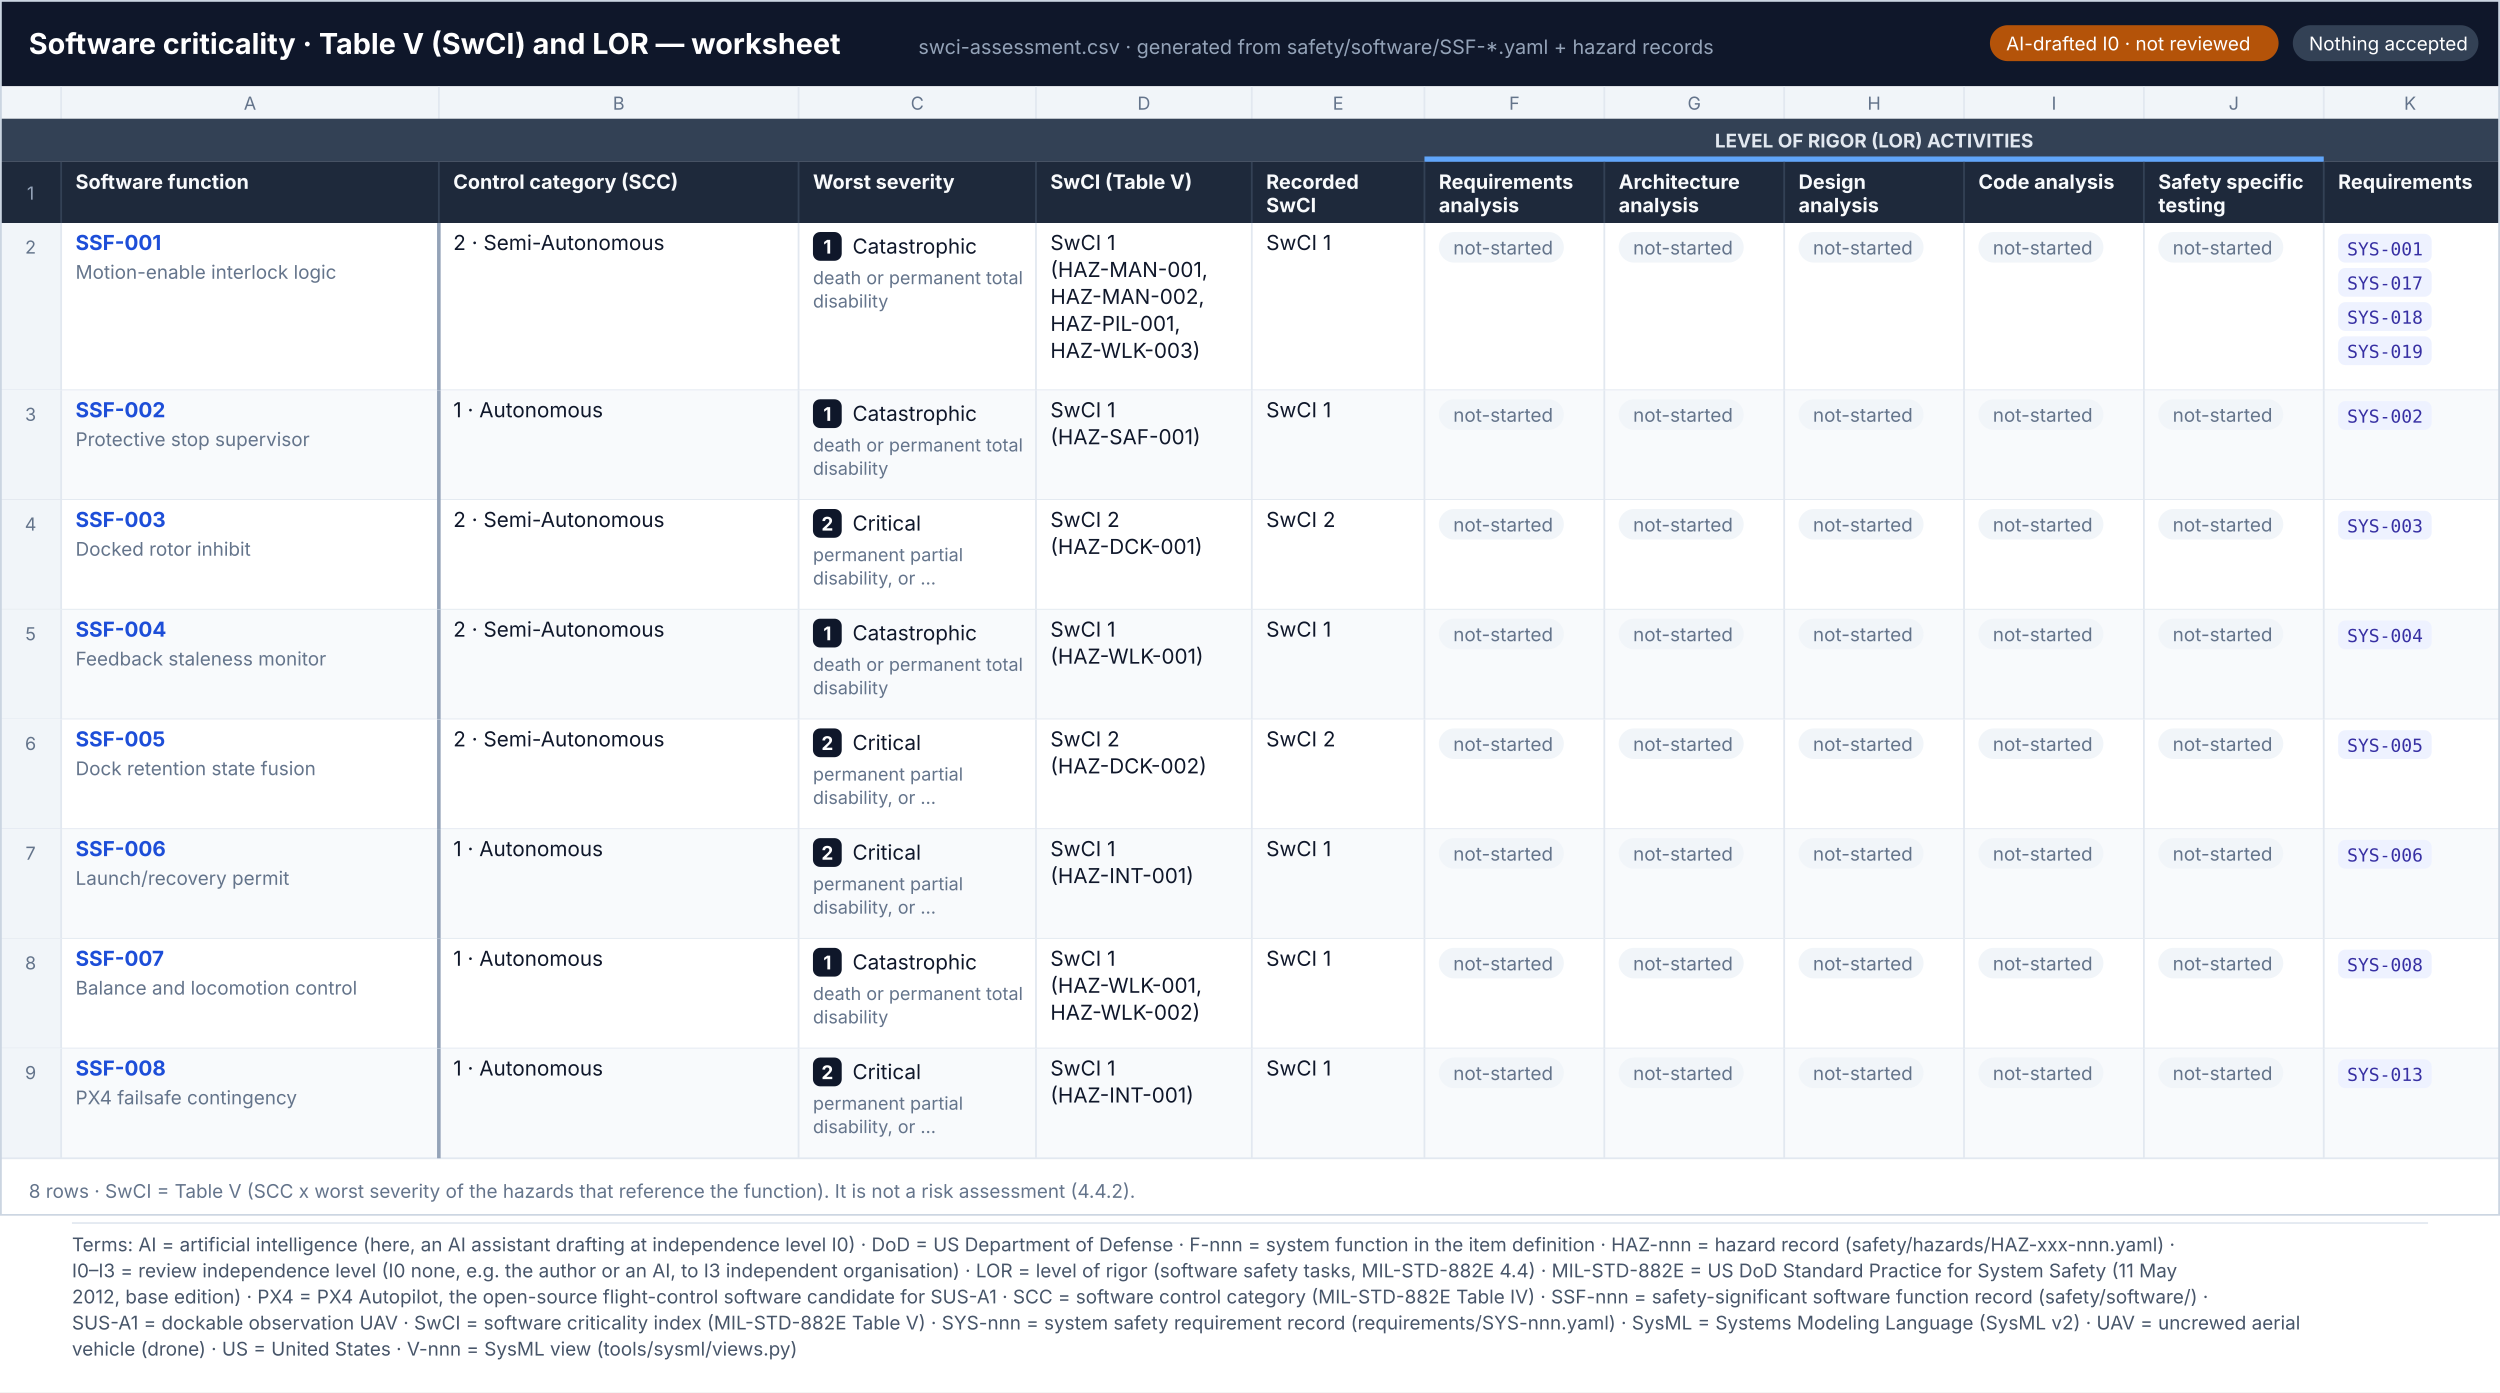
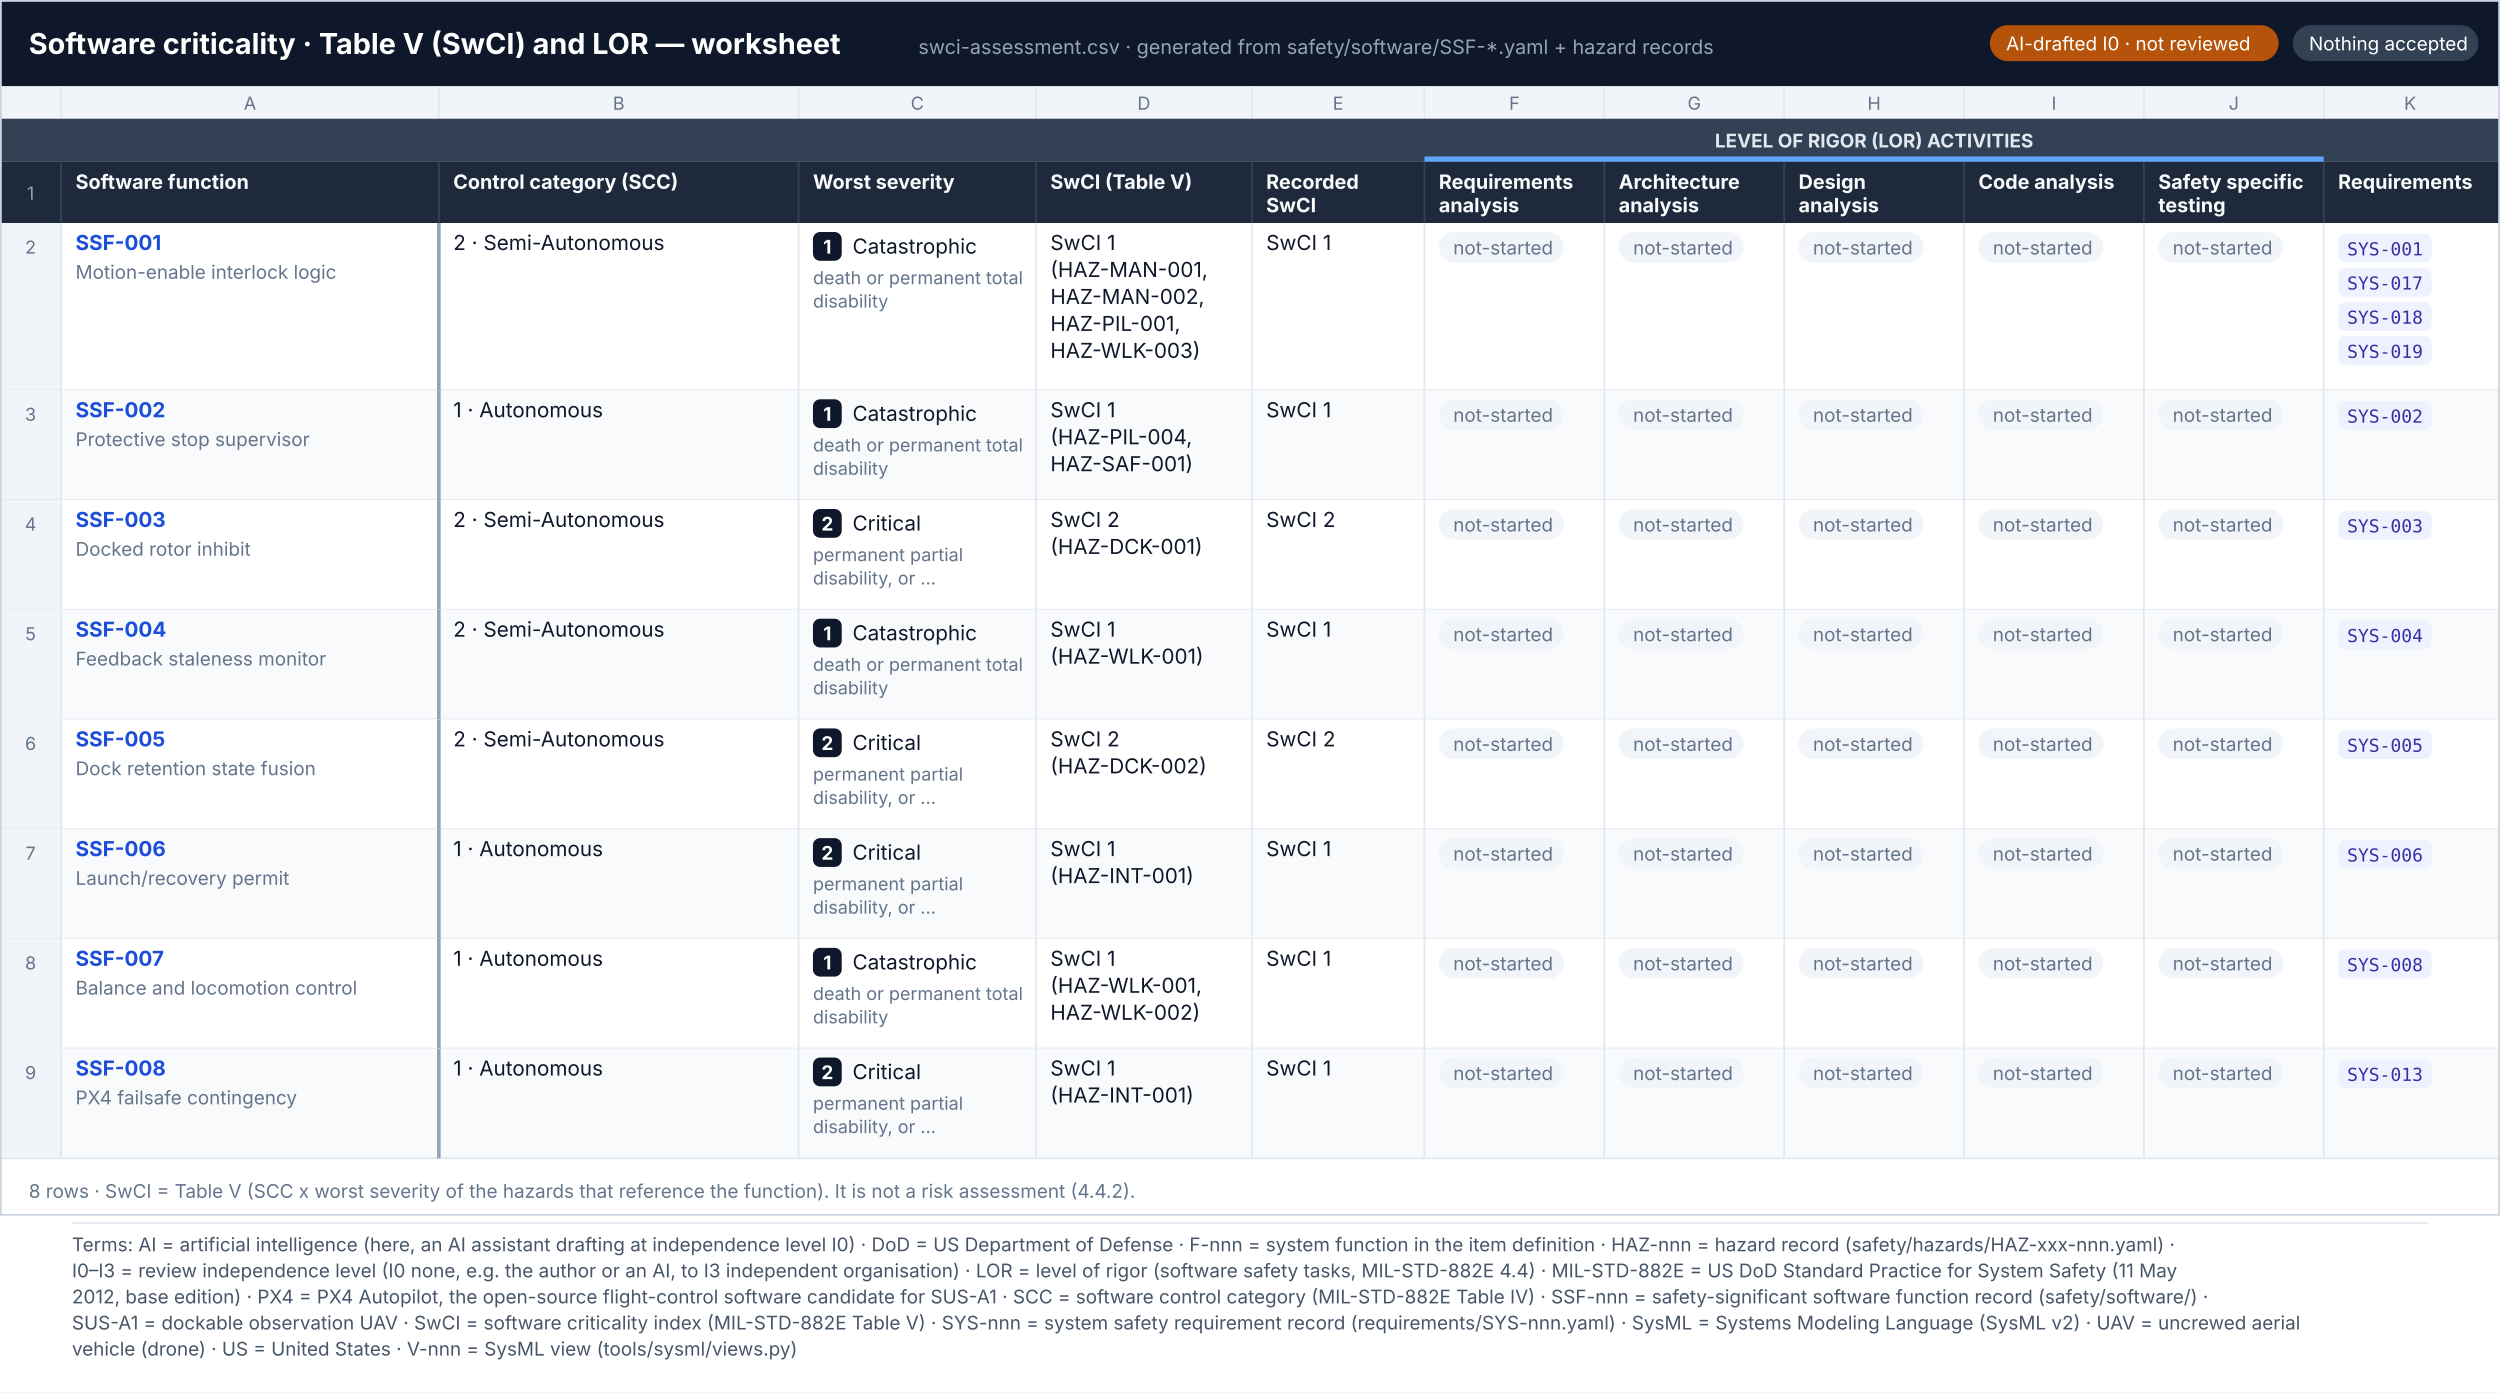
<svg xmlns="http://www.w3.org/2000/svg" width="1390" height="774.1" viewBox="0 0 1390 774.1" font-family="Inter, 'Segoe UI', Helvetica, Arial, sans-serif" role="img">
  <defs>
    <pattern id="hatch" patternUnits="userSpaceOnUse" width="6" height="6" patternTransform="rotate(45)">
      <rect width="6" height="6" fill="#F1F5F9" />
      <line x1="0" y1="0" x2="0" y2="6" stroke="#E2E8F0" stroke-width="2" />
    </pattern>
    <marker id="arr-ink" viewBox="0 0 10 10" refX="9" refY="5" markerWidth="7" markerHeight="7" orient="auto-start-reverse">
      <path d="M0 0 L10 5 L0 10 z" fill="#475569" />
    </marker>
    <marker id="dia-ink" viewBox="0 0 16 10" refX="15" refY="5" markerWidth="12" markerHeight="8" orient="auto-start-reverse">
      <path d="M1 5 L8 1 L15 5 L8 9 z" fill="#475569" />
    </marker>
    <marker id="tri-ink" viewBox="0 0 12 12" refX="11" refY="6" markerWidth="10" markerHeight="10" orient="auto-start-reverse">
      <path d="M1 1 L11 6 L1 11 z" fill="#FFFFFF" stroke="#475569" stroke-width="1.2" />
    </marker>
    <marker id="arr-system" viewBox="0 0 10 10" refX="9" refY="5" markerWidth="7" markerHeight="7" orient="auto-start-reverse">
      <path d="M0 0 L10 5 L0 10 z" fill="#4F46E5" />
    </marker>
    <marker id="dia-system" viewBox="0 0 16 10" refX="15" refY="5" markerWidth="12" markerHeight="8" orient="auto-start-reverse">
      <path d="M1 5 L8 1 L15 5 L8 9 z" fill="#4F46E5" />
    </marker>
    <marker id="tri-system" viewBox="0 0 12 12" refX="11" refY="6" markerWidth="10" markerHeight="10" orient="auto-start-reverse">
      <path d="M1 1 L11 6 L1 11 z" fill="#FFFFFF" stroke="#4F46E5" stroke-width="1.2" />
    </marker>
    <marker id="arr-software" viewBox="0 0 10 10" refX="9" refY="5" markerWidth="7" markerHeight="7" orient="auto-start-reverse">
      <path d="M0 0 L10 5 L0 10 z" fill="#0F766E" />
    </marker>
    <marker id="dia-software" viewBox="0 0 16 10" refX="15" refY="5" markerWidth="12" markerHeight="8" orient="auto-start-reverse">
      <path d="M1 5 L8 1 L15 5 L8 9 z" fill="#0F766E" />
    </marker>
    <marker id="tri-software" viewBox="0 0 12 12" refX="11" refY="6" markerWidth="10" markerHeight="10" orient="auto-start-reverse">
      <path d="M1 1 L11 6 L1 11 z" fill="#FFFFFF" stroke="#0F766E" stroke-width="1.2" />
    </marker>
    <marker id="arr-safety" viewBox="0 0 10 10" refX="9" refY="5" markerWidth="7" markerHeight="7" orient="auto-start-reverse">
      <path d="M0 0 L10 5 L0 10 z" fill="#C2410C" />
    </marker>
    <marker id="dia-safety" viewBox="0 0 16 10" refX="15" refY="5" markerWidth="12" markerHeight="8" orient="auto-start-reverse">
      <path d="M1 5 L8 1 L15 5 L8 9 z" fill="#C2410C" />
    </marker>
    <marker id="tri-safety" viewBox="0 0 12 12" refX="11" refY="6" markerWidth="10" markerHeight="10" orient="auto-start-reverse">
      <path d="M1 1 L11 6 L1 11 z" fill="#FFFFFF" stroke="#C2410C" stroke-width="1.2" />
    </marker>
    <marker id="arr-interface" viewBox="0 0 10 10" refX="9" refY="5" markerWidth="7" markerHeight="7" orient="auto-start-reverse">
      <path d="M0 0 L10 5 L0 10 z" fill="#7C3AED" />
    </marker>
    <marker id="dia-interface" viewBox="0 0 16 10" refX="15" refY="5" markerWidth="12" markerHeight="8" orient="auto-start-reverse">
      <path d="M1 5 L8 1 L15 5 L8 9 z" fill="#7C3AED" />
    </marker>
    <marker id="tri-interface" viewBox="0 0 12 12" refX="11" refY="6" markerWidth="10" markerHeight="10" orient="auto-start-reverse">
      <path d="M1 1 L11 6 L1 11 z" fill="#FFFFFF" stroke="#7C3AED" stroke-width="1.2" />
    </marker>
    <marker id="arr-external" viewBox="0 0 10 10" refX="9" refY="5" markerWidth="7" markerHeight="7" orient="auto-start-reverse">
      <path d="M0 0 L10 5 L0 10 z" fill="#64748B" />
    </marker>
    <marker id="dia-external" viewBox="0 0 16 10" refX="15" refY="5" markerWidth="12" markerHeight="8" orient="auto-start-reverse">
      <path d="M1 5 L8 1 L15 5 L8 9 z" fill="#64748B" />
    </marker>
    <marker id="tri-external" viewBox="0 0 12 12" refX="11" refY="6" markerWidth="10" markerHeight="10" orient="auto-start-reverse">
      <path d="M1 1 L11 6 L1 11 z" fill="#FFFFFF" stroke="#64748B" stroke-width="1.2" />
    </marker>
    <marker id="arr-work" viewBox="0 0 10 10" refX="9" refY="5" markerWidth="7" markerHeight="7" orient="auto-start-reverse">
      <path d="M0 0 L10 5 L0 10 z" fill="#475569" />
    </marker>
    <marker id="dia-work" viewBox="0 0 16 10" refX="15" refY="5" markerWidth="12" markerHeight="8" orient="auto-start-reverse">
      <path d="M1 5 L8 1 L15 5 L8 9 z" fill="#475569" />
    </marker>
    <marker id="tri-work" viewBox="0 0 12 12" refX="11" refY="6" markerWidth="10" markerHeight="10" orient="auto-start-reverse">
      <path d="M1 1 L11 6 L1 11 z" fill="#FFFFFF" stroke="#475569" stroke-width="1.2" />
    </marker>
    <marker id="arr-muted" viewBox="0 0 10 10" refX="9" refY="5" markerWidth="7" markerHeight="7" orient="auto-start-reverse">
      <path d="M0 0 L10 5 L0 10 z" fill="#94A3B8" />
    </marker>
    <marker id="dia-muted" viewBox="0 0 16 10" refX="15" refY="5" markerWidth="12" markerHeight="8" orient="auto-start-reverse">
      <path d="M1 5 L8 1 L15 5 L8 9 z" fill="#94A3B8" />
    </marker>
    <marker id="tri-muted" viewBox="0 0 12 12" refX="11" refY="6" markerWidth="10" markerHeight="10" orient="auto-start-reverse">
      <path d="M1 1 L11 6 L1 11 z" fill="#FFFFFF" stroke="#94A3B8" stroke-width="1.2" />
    </marker>
    <marker id="arr-current" viewBox="0 0 10 10" refX="9" refY="5" markerWidth="7" markerHeight="7" orient="auto-start-reverse">
      <path d="M0 0 L10 5 L0 10 z" fill="#0F172A" />
    </marker>
    <marker id="dia-current" viewBox="0 0 16 10" refX="15" refY="5" markerWidth="12" markerHeight="8" orient="auto-start-reverse">
      <path d="M1 5 L8 1 L15 5 L8 9 z" fill="#0F172A" />
    </marker>
    <marker id="tri-current" viewBox="0 0 12 12" refX="11" refY="6" markerWidth="10" markerHeight="10" orient="auto-start-reverse">
      <path d="M1 1 L11 6 L1 11 z" fill="#FFFFFF" stroke="#0F172A" stroke-width="1.2" />
    </marker>
    <marker id="arr-ok" viewBox="0 0 10 10" refX="9" refY="5" markerWidth="7" markerHeight="7" orient="auto-start-reverse">
      <path d="M0 0 L10 5 L0 10 z" fill="#2E9E6A" />
    </marker>
    <marker id="dia-ok" viewBox="0 0 16 10" refX="15" refY="5" markerWidth="12" markerHeight="8" orient="auto-start-reverse">
      <path d="M1 5 L8 1 L15 5 L8 9 z" fill="#2E9E6A" />
    </marker>
    <marker id="tri-ok" viewBox="0 0 12 12" refX="11" refY="6" markerWidth="10" markerHeight="10" orient="auto-start-reverse">
      <path d="M1 1 L11 6 L1 11 z" fill="#FFFFFF" stroke="#2E9E6A" stroke-width="1.2" />
    </marker>
    <marker id="arr-amber" viewBox="0 0 10 10" refX="9" refY="5" markerWidth="7" markerHeight="7" orient="auto-start-reverse">
      <path d="M0 0 L10 5 L0 10 z" fill="#D97706" />
    </marker>
    <marker id="dia-amber" viewBox="0 0 16 10" refX="15" refY="5" markerWidth="12" markerHeight="8" orient="auto-start-reverse">
      <path d="M1 5 L8 1 L15 5 L8 9 z" fill="#D97706" />
    </marker>
    <marker id="tri-amber" viewBox="0 0 12 12" refX="11" refY="6" markerWidth="10" markerHeight="10" orient="auto-start-reverse">
      <path d="M1 1 L11 6 L1 11 z" fill="#FFFFFF" stroke="#D97706" stroke-width="1.2" />
    </marker>
    <marker id="arr-red" viewBox="0 0 10 10" refX="9" refY="5" markerWidth="7" markerHeight="7" orient="auto-start-reverse">
      <path d="M0 0 L10 5 L0 10 z" fill="#D2553F" />
    </marker>
    <marker id="dia-red" viewBox="0 0 16 10" refX="15" refY="5" markerWidth="12" markerHeight="8" orient="auto-start-reverse">
      <path d="M1 5 L8 1 L15 5 L8 9 z" fill="#D2553F" />
    </marker>
    <marker id="tri-red" viewBox="0 0 12 12" refX="11" refY="6" markerWidth="10" markerHeight="10" orient="auto-start-reverse">
      <path d="M1 1 L11 6 L1 11 z" fill="#FFFFFF" stroke="#D2553F" stroke-width="1.2" />
    </marker>
  </defs>
  <rect x="0" y="0" width="1390" height="676" rx="0" fill="#FFFFFF" stroke="none" stroke-width="0" />
  <rect x="0" y="0" width="1390" height="48" rx="0" fill="#0F172A" stroke="none" stroke-width="0" />
  <text x="16" y="30" font-size="16" fill="#FFFFFF" font-weight="700">Software criticality · Table V (SwCI) and LOR — worksheet</text>
  <text x="510.6" y="30" font-size="11" fill="#94A3B8">swci-assessment.csv · generated from safety/software/SSF-*.yaml + hazard records</text>
  <rect x="1274.8" y="14" width="103.2" height="20" rx="10" fill="#334155" stroke="none" stroke-width="0" />
  <text x="1283.8" y="28" font-size="10.5" fill="#FFFFFF">Nothing accepted</text>
  <rect x="1106.4" y="14" width="160.5" height="20" rx="10" fill="#B45309" stroke="none" stroke-width="0" />
  <text x="1115.4" y="28" font-size="10.5" fill="#FFFFFF">AI-drafted I0 · not reviewed</text>
  <rect x="0" y="48" width="1390" height="18" rx="0" fill="#F1F5F9" stroke="none" stroke-width="0" />
  <text x="139" y="61" font-size="10" fill="#64748B" text-anchor="middle">A</text>
  <line x1="34" y1="48" x2="34" y2="66" stroke="#E2E8F0" stroke-width="1" />
  <text x="344" y="61" font-size="10" fill="#64748B" text-anchor="middle">B</text>
  <line x1="244" y1="48" x2="244" y2="66" stroke="#E2E8F0" stroke-width="1" />
  <text x="510" y="61" font-size="10" fill="#64748B" text-anchor="middle">C</text>
  <line x1="444" y1="48" x2="444" y2="66" stroke="#E2E8F0" stroke-width="1" />
  <text x="636" y="61" font-size="10" fill="#64748B" text-anchor="middle">D</text>
  <line x1="576" y1="48" x2="576" y2="66" stroke="#E2E8F0" stroke-width="1" />
  <text x="744" y="61" font-size="10" fill="#64748B" text-anchor="middle">E</text>
  <line x1="696" y1="48" x2="696" y2="66" stroke="#E2E8F0" stroke-width="1" />
  <text x="842" y="61" font-size="10" fill="#64748B" text-anchor="middle">F</text>
  <line x1="792" y1="48" x2="792" y2="66" stroke="#E2E8F0" stroke-width="1" />
  <text x="942" y="61" font-size="10" fill="#64748B" text-anchor="middle">G</text>
  <line x1="892" y1="48" x2="892" y2="66" stroke="#E2E8F0" stroke-width="1" />
  <text x="1042" y="61" font-size="10" fill="#64748B" text-anchor="middle">H</text>
  <line x1="992" y1="48" x2="992" y2="66" stroke="#E2E8F0" stroke-width="1" />
  <text x="1142" y="61" font-size="10" fill="#64748B" text-anchor="middle">I</text>
  <line x1="1092" y1="48" x2="1092" y2="66" stroke="#E2E8F0" stroke-width="1" />
  <text x="1242" y="61" font-size="10" fill="#64748B" text-anchor="middle">J</text>
  <line x1="1192" y1="48" x2="1192" y2="66" stroke="#E2E8F0" stroke-width="1" />
  <text x="1340" y="61" font-size="10" fill="#64748B" text-anchor="middle">K</text>
  <line x1="1292" y1="48" x2="1292" y2="66" stroke="#E2E8F0" stroke-width="1" />
  <rect x="0" y="66" width="1390" height="24" rx="0" fill="#334155" stroke="none" stroke-width="0" />
  <rect x="792" y="87" width="500" height="3" rx="0" fill="#60A5FA" stroke="none" stroke-width="0" />
  <text x="1042" y="82" font-size="10.5" fill="#E2E8F0" font-weight="700" text-anchor="middle">LEVEL OF RIGOR (LOR) ACTIVITIES</text>
  <rect x="0" y="90" width="1390" height="34" rx="0" fill="#1E293B" stroke="none" stroke-width="0" />
  <text x="17" y="111" font-size="10" fill="#94A3B8" text-anchor="middle">1</text>
  <text x="42" y="105" font-size="11" fill="#F8FAFC" font-weight="700">Software function</text>
  <line x1="34" y1="90" x2="34" y2="124" stroke="#334155" stroke-width="1" />
  <text x="252" y="105" font-size="11" fill="#F8FAFC" font-weight="700">Control category (SCC)</text>
  <line x1="244" y1="90" x2="244" y2="124" stroke="#334155" stroke-width="1" />
  <text x="452" y="105" font-size="11" fill="#F8FAFC" font-weight="700">Worst severity</text>
  <line x1="444" y1="90" x2="444" y2="124" stroke="#334155" stroke-width="1" />
  <text x="584" y="105" font-size="11" fill="#F8FAFC" font-weight="700">SwCI (Table V)</text>
  <line x1="576" y1="90" x2="576" y2="124" stroke="#334155" stroke-width="1" />
  <text x="704" y="105" font-size="11" fill="#F8FAFC" font-weight="700">Recorded</text>
  <text x="704" y="118" font-size="11" fill="#F8FAFC" font-weight="700">SwCI</text>
  <line x1="696" y1="90" x2="696" y2="124" stroke="#334155" stroke-width="1" />
  <text x="800" y="105" font-size="11" fill="#F8FAFC" font-weight="700">Requirements</text>
  <text x="800" y="118" font-size="11" fill="#F8FAFC" font-weight="700">analysis</text>
  <line x1="792" y1="90" x2="792" y2="124" stroke="#334155" stroke-width="1" />
  <text x="900" y="105" font-size="11" fill="#F8FAFC" font-weight="700">Architecture</text>
  <text x="900" y="118" font-size="11" fill="#F8FAFC" font-weight="700">analysis</text>
  <line x1="892" y1="90" x2="892" y2="124" stroke="#334155" stroke-width="1" />
  <text x="1000" y="105" font-size="11" fill="#F8FAFC" font-weight="700">Design</text>
  <text x="1000" y="118" font-size="11" fill="#F8FAFC" font-weight="700">analysis</text>
  <line x1="992" y1="90" x2="992" y2="124" stroke="#334155" stroke-width="1" />
  <text x="1100" y="105" font-size="11" fill="#F8FAFC" font-weight="700">Code analysis</text>
  <line x1="1092" y1="90" x2="1092" y2="124" stroke="#334155" stroke-width="1" />
  <text x="1200" y="105" font-size="11" fill="#F8FAFC" font-weight="700">Safety specific</text>
  <text x="1200" y="118" font-size="11" fill="#F8FAFC" font-weight="700">testing</text>
  <line x1="1192" y1="90" x2="1192" y2="124" stroke="#334155" stroke-width="1" />
  <text x="1300" y="105" font-size="11" fill="#F8FAFC" font-weight="700">Requirements</text>
  <line x1="1292" y1="90" x2="1292" y2="124" stroke="#334155" stroke-width="1" />
  <rect x="0" y="124" width="1390" height="93" rx="0" fill="#FFFFFF" stroke="none" stroke-width="0" />
  <rect x="0" y="124" width="34" height="93" rx="0" fill="#F1F5F9" stroke="none" stroke-width="0" />
  <text x="17" y="141" font-size="10" fill="#64748B" text-anchor="middle">2</text>
  <line x1="34" y1="124" x2="34" y2="217" stroke="#E2E8F0" stroke-width="1" />
  <line x1="244" y1="124" x2="244" y2="217" stroke="#E2E8F0" stroke-width="1" />
  <line x1="444" y1="124" x2="444" y2="217" stroke="#E2E8F0" stroke-width="1" />
  <line x1="576" y1="124" x2="576" y2="217" stroke="#E2E8F0" stroke-width="1" />
  <line x1="696" y1="124" x2="696" y2="217" stroke="#E2E8F0" stroke-width="1" />
  <line x1="792" y1="124" x2="792" y2="217" stroke="#E2E8F0" stroke-width="1" />
  <line x1="892" y1="124" x2="892" y2="217" stroke="#E2E8F0" stroke-width="1" />
  <line x1="992" y1="124" x2="992" y2="217" stroke="#E2E8F0" stroke-width="1" />
  <line x1="1092" y1="124" x2="1092" y2="217" stroke="#E2E8F0" stroke-width="1" />
  <line x1="1192" y1="124" x2="1192" y2="217" stroke="#E2E8F0" stroke-width="1" />
  <line x1="1292" y1="124" x2="1292" y2="217" stroke="#E2E8F0" stroke-width="1" />
  <line x1="0" y1="217" x2="1390" y2="217" stroke="#E2E8F0" stroke-width="1" />
  <line x1="244" y1="124" x2="244" y2="217" stroke="#94A3B8" stroke-width="2" />
  <text x="42" y="139" font-size="11.5" fill="#1D4ED8" font-weight="700">SSF-001</text>
  <text x="42" y="155" font-size="10.5" fill="#64748B">Motion-enable interlock logic</text>
  <text x="252" y="139" font-size="11.5" fill="#0F172A">2 · Semi-Autonomous</text>
  <rect x="452" y="129" width="16" height="16" rx="4" fill="#0F172A" stroke="none" stroke-width="0" />
  <text x="460" y="141" font-size="10.5" fill="#FFFFFF" font-weight="700" text-anchor="middle">1</text>
  <text x="474" y="141" font-size="11.5" fill="#0F172A">Catastrophic</text>
  <text x="452" y="158" font-size="10" fill="#64748B">death or permanent total</text>
  <text x="452" y="171" font-size="10" fill="#64748B">disability</text>
  <text x="584" y="139" font-size="11.5" fill="#0F172A">SwCI 1</text>
  <text x="584" y="154" font-size="11.5" fill="#0F172A">(HAZ-MAN-001,</text>
  <text x="584" y="169" font-size="11.5" fill="#0F172A">HAZ-MAN-002,</text>
  <text x="584" y="184" font-size="11.5" fill="#0F172A">HAZ-PIL-001,</text>
  <text x="584" y="199" font-size="11.5" fill="#0F172A">HAZ-WLK-003)</text>
  <text x="704" y="139" font-size="11.5" fill="#0F172A">SwCI 1</text>
  <rect x="800" y="129" width="69.5" height="17" rx="8.5" fill="#F1F5F9" stroke="none" stroke-width="0" />
  <text x="808" y="141.5" font-size="10.5" fill="#64748B">not-started</text>
  <rect x="900" y="129" width="69.5" height="17" rx="8.5" fill="#F1F5F9" stroke="none" stroke-width="0" />
  <text x="908" y="141.5" font-size="10.5" fill="#64748B">not-started</text>
  <rect x="1000" y="129" width="69.5" height="17" rx="8.5" fill="#F1F5F9" stroke="none" stroke-width="0" />
  <text x="1008" y="141.5" font-size="10.5" fill="#64748B">not-started</text>
  <rect x="1100" y="129" width="69.5" height="17" rx="8.5" fill="#F1F5F9" stroke="none" stroke-width="0" />
  <text x="1108" y="141.5" font-size="10.5" fill="#64748B">not-started</text>
  <rect x="1200" y="129" width="69.5" height="17" rx="8.5" fill="#F1F5F9" stroke="none" stroke-width="0" />
  <text x="1208" y="141.5" font-size="10.5" fill="#64748B">not-started</text>
  <rect x="1300" y="130" width="52" height="16" rx="4" fill="#EEF2FF" stroke="none" stroke-width="0" />
  <text x="1305" y="142" font-size="10" fill="#3730A3" font-family="'JetBrains Mono', 'SFMono-Regular', Menlo, Consolas, monospace">SYS-001</text>
  <rect x="1300" y="149" width="52" height="16" rx="4" fill="#EEF2FF" stroke="none" stroke-width="0" />
  <text x="1305" y="161" font-size="10" fill="#3730A3" font-family="'JetBrains Mono', 'SFMono-Regular', Menlo, Consolas, monospace">SYS-017</text>
  <rect x="1300" y="168" width="52" height="16" rx="4" fill="#EEF2FF" stroke="none" stroke-width="0" />
  <text x="1305" y="180" font-size="10" fill="#3730A3" font-family="'JetBrains Mono', 'SFMono-Regular', Menlo, Consolas, monospace">SYS-018</text>
  <rect x="1300" y="187" width="52" height="16" rx="4" fill="#EEF2FF" stroke="none" stroke-width="0" />
  <text x="1305" y="199" font-size="10" fill="#3730A3" font-family="'JetBrains Mono', 'SFMono-Regular', Menlo, Consolas, monospace">SYS-019</text>
  <rect x="0" y="217" width="1390" height="61" rx="0" fill="#F8FAFC" stroke="none" stroke-width="0" />
  <rect x="0" y="217" width="34" height="61" rx="0" fill="#F1F5F9" stroke="none" stroke-width="0" />
  <text x="17" y="234" font-size="10" fill="#64748B" text-anchor="middle">3</text>
  <line x1="34" y1="217" x2="34" y2="278" stroke="#E2E8F0" stroke-width="1" />
  <line x1="244" y1="217" x2="244" y2="278" stroke="#E2E8F0" stroke-width="1" />
  <line x1="444" y1="217" x2="444" y2="278" stroke="#E2E8F0" stroke-width="1" />
  <line x1="576" y1="217" x2="576" y2="278" stroke="#E2E8F0" stroke-width="1" />
  <line x1="696" y1="217" x2="696" y2="278" stroke="#E2E8F0" stroke-width="1" />
  <line x1="792" y1="217" x2="792" y2="278" stroke="#E2E8F0" stroke-width="1" />
  <line x1="892" y1="217" x2="892" y2="278" stroke="#E2E8F0" stroke-width="1" />
  <line x1="992" y1="217" x2="992" y2="278" stroke="#E2E8F0" stroke-width="1" />
  <line x1="1092" y1="217" x2="1092" y2="278" stroke="#E2E8F0" stroke-width="1" />
  <line x1="1192" y1="217" x2="1192" y2="278" stroke="#E2E8F0" stroke-width="1" />
  <line x1="1292" y1="217" x2="1292" y2="278" stroke="#E2E8F0" stroke-width="1" />
  <line x1="0" y1="278" x2="1390" y2="278" stroke="#E2E8F0" stroke-width="1" />
  <line x1="244" y1="217" x2="244" y2="278" stroke="#94A3B8" stroke-width="2" />
  <text x="42" y="232" font-size="11.5" fill="#1D4ED8" font-weight="700">SSF-002</text>
  <text x="42" y="248" font-size="10.5" fill="#64748B">Protective stop supervisor</text>
  <text x="252" y="232" font-size="11.5" fill="#0F172A">1 · Autonomous</text>
  <rect x="452" y="222" width="16" height="16" rx="4" fill="#0F172A" stroke="none" stroke-width="0" />
  <text x="460" y="234" font-size="10.5" fill="#FFFFFF" font-weight="700" text-anchor="middle">1</text>
  <text x="474" y="234" font-size="11.5" fill="#0F172A">Catastrophic</text>
  <text x="452" y="251" font-size="10" fill="#64748B">death or permanent total</text>
  <text x="452" y="264" font-size="10" fill="#64748B">disability</text>
  <text x="584" y="232" font-size="11.5" fill="#0F172A">SwCI 1</text>
-   <text x="584" y="247" font-size="11.5" fill="#0F172A">(HAZ-SAF-001)</text>
+   <text x="584" y="247" font-size="11.5" fill="#0F172A">(HAZ-PIL-004,</text>
+   <text x="584" y="262" font-size="11.5" fill="#0F172A">HAZ-SAF-001)</text>
  <text x="704" y="232" font-size="11.5" fill="#0F172A">SwCI 1</text>
  <rect x="800" y="222" width="69.5" height="17" rx="8.5" fill="#F1F5F9" stroke="none" stroke-width="0" />
  <text x="808" y="234.5" font-size="10.5" fill="#64748B">not-started</text>
  <rect x="900" y="222" width="69.5" height="17" rx="8.5" fill="#F1F5F9" stroke="none" stroke-width="0" />
  <text x="908" y="234.5" font-size="10.5" fill="#64748B">not-started</text>
  <rect x="1000" y="222" width="69.5" height="17" rx="8.5" fill="#F1F5F9" stroke="none" stroke-width="0" />
  <text x="1008" y="234.5" font-size="10.5" fill="#64748B">not-started</text>
  <rect x="1100" y="222" width="69.5" height="17" rx="8.5" fill="#F1F5F9" stroke="none" stroke-width="0" />
  <text x="1108" y="234.5" font-size="10.5" fill="#64748B">not-started</text>
  <rect x="1200" y="222" width="69.5" height="17" rx="8.5" fill="#F1F5F9" stroke="none" stroke-width="0" />
  <text x="1208" y="234.5" font-size="10.5" fill="#64748B">not-started</text>
  <rect x="1300" y="223" width="52" height="16" rx="4" fill="#EEF2FF" stroke="none" stroke-width="0" />
  <text x="1305" y="235" font-size="10" fill="#3730A3" font-family="'JetBrains Mono', 'SFMono-Regular', Menlo, Consolas, monospace">SYS-002</text>
  <rect x="0" y="278" width="1390" height="61" rx="0" fill="#FFFFFF" stroke="none" stroke-width="0" />
  <rect x="0" y="278" width="34" height="61" rx="0" fill="#F1F5F9" stroke="none" stroke-width="0" />
  <text x="17" y="295" font-size="10" fill="#64748B" text-anchor="middle">4</text>
  <line x1="34" y1="278" x2="34" y2="339" stroke="#E2E8F0" stroke-width="1" />
  <line x1="244" y1="278" x2="244" y2="339" stroke="#E2E8F0" stroke-width="1" />
  <line x1="444" y1="278" x2="444" y2="339" stroke="#E2E8F0" stroke-width="1" />
  <line x1="576" y1="278" x2="576" y2="339" stroke="#E2E8F0" stroke-width="1" />
  <line x1="696" y1="278" x2="696" y2="339" stroke="#E2E8F0" stroke-width="1" />
  <line x1="792" y1="278" x2="792" y2="339" stroke="#E2E8F0" stroke-width="1" />
  <line x1="892" y1="278" x2="892" y2="339" stroke="#E2E8F0" stroke-width="1" />
  <line x1="992" y1="278" x2="992" y2="339" stroke="#E2E8F0" stroke-width="1" />
  <line x1="1092" y1="278" x2="1092" y2="339" stroke="#E2E8F0" stroke-width="1" />
  <line x1="1192" y1="278" x2="1192" y2="339" stroke="#E2E8F0" stroke-width="1" />
  <line x1="1292" y1="278" x2="1292" y2="339" stroke="#E2E8F0" stroke-width="1" />
  <line x1="0" y1="339" x2="1390" y2="339" stroke="#E2E8F0" stroke-width="1" />
  <line x1="244" y1="278" x2="244" y2="339" stroke="#94A3B8" stroke-width="2" />
  <text x="42" y="293" font-size="11.5" fill="#1D4ED8" font-weight="700">SSF-003</text>
  <text x="42" y="309" font-size="10.5" fill="#64748B">Docked rotor inhibit</text>
  <text x="252" y="293" font-size="11.5" fill="#0F172A">2 · Semi-Autonomous</text>
  <rect x="452" y="283" width="16" height="16" rx="4" fill="#0F172A" stroke="none" stroke-width="0" />
  <text x="460" y="295" font-size="10.5" fill="#FFFFFF" font-weight="700" text-anchor="middle">2</text>
  <text x="474" y="295" font-size="11.5" fill="#0F172A">Critical</text>
  <text x="452" y="312" font-size="10" fill="#64748B">permanent partial</text>
  <text x="452" y="325" font-size="10" fill="#64748B">disability, or …</text>
  <text x="584" y="293" font-size="11.5" fill="#0F172A">SwCI 2</text>
  <text x="584" y="308" font-size="11.5" fill="#0F172A">(HAZ-DCK-001)</text>
  <text x="704" y="293" font-size="11.5" fill="#0F172A">SwCI 2</text>
  <rect x="800" y="283" width="69.5" height="17" rx="8.5" fill="#F1F5F9" stroke="none" stroke-width="0" />
  <text x="808" y="295.5" font-size="10.5" fill="#64748B">not-started</text>
  <rect x="900" y="283" width="69.5" height="17" rx="8.5" fill="#F1F5F9" stroke="none" stroke-width="0" />
  <text x="908" y="295.5" font-size="10.5" fill="#64748B">not-started</text>
  <rect x="1000" y="283" width="69.5" height="17" rx="8.5" fill="#F1F5F9" stroke="none" stroke-width="0" />
  <text x="1008" y="295.5" font-size="10.5" fill="#64748B">not-started</text>
  <rect x="1100" y="283" width="69.5" height="17" rx="8.5" fill="#F1F5F9" stroke="none" stroke-width="0" />
  <text x="1108" y="295.5" font-size="10.5" fill="#64748B">not-started</text>
  <rect x="1200" y="283" width="69.5" height="17" rx="8.5" fill="#F1F5F9" stroke="none" stroke-width="0" />
  <text x="1208" y="295.5" font-size="10.5" fill="#64748B">not-started</text>
  <rect x="1300" y="284" width="52" height="16" rx="4" fill="#EEF2FF" stroke="none" stroke-width="0" />
  <text x="1305" y="296" font-size="10" fill="#3730A3" font-family="'JetBrains Mono', 'SFMono-Regular', Menlo, Consolas, monospace">SYS-003</text>
  <rect x="0" y="339" width="1390" height="61" rx="0" fill="#F8FAFC" stroke="none" stroke-width="0" />
  <rect x="0" y="339" width="34" height="61" rx="0" fill="#F1F5F9" stroke="none" stroke-width="0" />
  <text x="17" y="356" font-size="10" fill="#64748B" text-anchor="middle">5</text>
  <line x1="34" y1="339" x2="34" y2="400" stroke="#E2E8F0" stroke-width="1" />
  <line x1="244" y1="339" x2="244" y2="400" stroke="#E2E8F0" stroke-width="1" />
  <line x1="444" y1="339" x2="444" y2="400" stroke="#E2E8F0" stroke-width="1" />
  <line x1="576" y1="339" x2="576" y2="400" stroke="#E2E8F0" stroke-width="1" />
  <line x1="696" y1="339" x2="696" y2="400" stroke="#E2E8F0" stroke-width="1" />
  <line x1="792" y1="339" x2="792" y2="400" stroke="#E2E8F0" stroke-width="1" />
  <line x1="892" y1="339" x2="892" y2="400" stroke="#E2E8F0" stroke-width="1" />
  <line x1="992" y1="339" x2="992" y2="400" stroke="#E2E8F0" stroke-width="1" />
  <line x1="1092" y1="339" x2="1092" y2="400" stroke="#E2E8F0" stroke-width="1" />
  <line x1="1192" y1="339" x2="1192" y2="400" stroke="#E2E8F0" stroke-width="1" />
  <line x1="1292" y1="339" x2="1292" y2="400" stroke="#E2E8F0" stroke-width="1" />
  <line x1="0" y1="400" x2="1390" y2="400" stroke="#E2E8F0" stroke-width="1" />
  <line x1="244" y1="339" x2="244" y2="400" stroke="#94A3B8" stroke-width="2" />
  <text x="42" y="354" font-size="11.5" fill="#1D4ED8" font-weight="700">SSF-004</text>
  <text x="42" y="370" font-size="10.5" fill="#64748B">Feedback staleness monitor</text>
  <text x="252" y="354" font-size="11.5" fill="#0F172A">2 · Semi-Autonomous</text>
  <rect x="452" y="344" width="16" height="16" rx="4" fill="#0F172A" stroke="none" stroke-width="0" />
  <text x="460" y="356" font-size="10.5" fill="#FFFFFF" font-weight="700" text-anchor="middle">1</text>
  <text x="474" y="356" font-size="11.5" fill="#0F172A">Catastrophic</text>
  <text x="452" y="373" font-size="10" fill="#64748B">death or permanent total</text>
  <text x="452" y="386" font-size="10" fill="#64748B">disability</text>
  <text x="584" y="354" font-size="11.5" fill="#0F172A">SwCI 1</text>
  <text x="584" y="369" font-size="11.5" fill="#0F172A">(HAZ-WLK-001)</text>
  <text x="704" y="354" font-size="11.5" fill="#0F172A">SwCI 1</text>
  <rect x="800" y="344" width="69.5" height="17" rx="8.5" fill="#F1F5F9" stroke="none" stroke-width="0" />
  <text x="808" y="356.5" font-size="10.5" fill="#64748B">not-started</text>
  <rect x="900" y="344" width="69.5" height="17" rx="8.5" fill="#F1F5F9" stroke="none" stroke-width="0" />
  <text x="908" y="356.5" font-size="10.5" fill="#64748B">not-started</text>
  <rect x="1000" y="344" width="69.5" height="17" rx="8.5" fill="#F1F5F9" stroke="none" stroke-width="0" />
  <text x="1008" y="356.5" font-size="10.5" fill="#64748B">not-started</text>
  <rect x="1100" y="344" width="69.5" height="17" rx="8.5" fill="#F1F5F9" stroke="none" stroke-width="0" />
  <text x="1108" y="356.5" font-size="10.5" fill="#64748B">not-started</text>
  <rect x="1200" y="344" width="69.5" height="17" rx="8.5" fill="#F1F5F9" stroke="none" stroke-width="0" />
  <text x="1208" y="356.5" font-size="10.5" fill="#64748B">not-started</text>
  <rect x="1300" y="345" width="52" height="16" rx="4" fill="#EEF2FF" stroke="none" stroke-width="0" />
  <text x="1305" y="357" font-size="10" fill="#3730A3" font-family="'JetBrains Mono', 'SFMono-Regular', Menlo, Consolas, monospace">SYS-004</text>
  <rect x="0" y="400" width="1390" height="61" rx="0" fill="#FFFFFF" stroke="none" stroke-width="0" />
  <rect x="0" y="400" width="34" height="61" rx="0" fill="#F1F5F9" stroke="none" stroke-width="0" />
  <text x="17" y="417" font-size="10" fill="#64748B" text-anchor="middle">6</text>
  <line x1="34" y1="400" x2="34" y2="461" stroke="#E2E8F0" stroke-width="1" />
  <line x1="244" y1="400" x2="244" y2="461" stroke="#E2E8F0" stroke-width="1" />
  <line x1="444" y1="400" x2="444" y2="461" stroke="#E2E8F0" stroke-width="1" />
  <line x1="576" y1="400" x2="576" y2="461" stroke="#E2E8F0" stroke-width="1" />
  <line x1="696" y1="400" x2="696" y2="461" stroke="#E2E8F0" stroke-width="1" />
  <line x1="792" y1="400" x2="792" y2="461" stroke="#E2E8F0" stroke-width="1" />
  <line x1="892" y1="400" x2="892" y2="461" stroke="#E2E8F0" stroke-width="1" />
  <line x1="992" y1="400" x2="992" y2="461" stroke="#E2E8F0" stroke-width="1" />
  <line x1="1092" y1="400" x2="1092" y2="461" stroke="#E2E8F0" stroke-width="1" />
  <line x1="1192" y1="400" x2="1192" y2="461" stroke="#E2E8F0" stroke-width="1" />
  <line x1="1292" y1="400" x2="1292" y2="461" stroke="#E2E8F0" stroke-width="1" />
  <line x1="0" y1="461" x2="1390" y2="461" stroke="#E2E8F0" stroke-width="1" />
  <line x1="244" y1="400" x2="244" y2="461" stroke="#94A3B8" stroke-width="2" />
  <text x="42" y="415" font-size="11.5" fill="#1D4ED8" font-weight="700">SSF-005</text>
  <text x="42" y="431" font-size="10.5" fill="#64748B">Dock retention state fusion</text>
  <text x="252" y="415" font-size="11.5" fill="#0F172A">2 · Semi-Autonomous</text>
  <rect x="452" y="405" width="16" height="16" rx="4" fill="#0F172A" stroke="none" stroke-width="0" />
  <text x="460" y="417" font-size="10.5" fill="#FFFFFF" font-weight="700" text-anchor="middle">2</text>
  <text x="474" y="417" font-size="11.5" fill="#0F172A">Critical</text>
  <text x="452" y="434" font-size="10" fill="#64748B">permanent partial</text>
  <text x="452" y="447" font-size="10" fill="#64748B">disability, or …</text>
  <text x="584" y="415" font-size="11.5" fill="#0F172A">SwCI 2</text>
  <text x="584" y="430" font-size="11.5" fill="#0F172A">(HAZ-DCK-002)</text>
  <text x="704" y="415" font-size="11.5" fill="#0F172A">SwCI 2</text>
  <rect x="800" y="405" width="69.5" height="17" rx="8.5" fill="#F1F5F9" stroke="none" stroke-width="0" />
  <text x="808" y="417.5" font-size="10.5" fill="#64748B">not-started</text>
  <rect x="900" y="405" width="69.5" height="17" rx="8.5" fill="#F1F5F9" stroke="none" stroke-width="0" />
  <text x="908" y="417.5" font-size="10.5" fill="#64748B">not-started</text>
  <rect x="1000" y="405" width="69.5" height="17" rx="8.5" fill="#F1F5F9" stroke="none" stroke-width="0" />
  <text x="1008" y="417.5" font-size="10.5" fill="#64748B">not-started</text>
  <rect x="1100" y="405" width="69.5" height="17" rx="8.5" fill="#F1F5F9" stroke="none" stroke-width="0" />
  <text x="1108" y="417.5" font-size="10.5" fill="#64748B">not-started</text>
  <rect x="1200" y="405" width="69.5" height="17" rx="8.5" fill="#F1F5F9" stroke="none" stroke-width="0" />
  <text x="1208" y="417.5" font-size="10.5" fill="#64748B">not-started</text>
  <rect x="1300" y="406" width="52" height="16" rx="4" fill="#EEF2FF" stroke="none" stroke-width="0" />
  <text x="1305" y="418" font-size="10" fill="#3730A3" font-family="'JetBrains Mono', 'SFMono-Regular', Menlo, Consolas, monospace">SYS-005</text>
  <rect x="0" y="461" width="1390" height="61" rx="0" fill="#F8FAFC" stroke="none" stroke-width="0" />
  <rect x="0" y="461" width="34" height="61" rx="0" fill="#F1F5F9" stroke="none" stroke-width="0" />
  <text x="17" y="478" font-size="10" fill="#64748B" text-anchor="middle">7</text>
  <line x1="34" y1="461" x2="34" y2="522" stroke="#E2E8F0" stroke-width="1" />
  <line x1="244" y1="461" x2="244" y2="522" stroke="#E2E8F0" stroke-width="1" />
  <line x1="444" y1="461" x2="444" y2="522" stroke="#E2E8F0" stroke-width="1" />
  <line x1="576" y1="461" x2="576" y2="522" stroke="#E2E8F0" stroke-width="1" />
  <line x1="696" y1="461" x2="696" y2="522" stroke="#E2E8F0" stroke-width="1" />
  <line x1="792" y1="461" x2="792" y2="522" stroke="#E2E8F0" stroke-width="1" />
  <line x1="892" y1="461" x2="892" y2="522" stroke="#E2E8F0" stroke-width="1" />
  <line x1="992" y1="461" x2="992" y2="522" stroke="#E2E8F0" stroke-width="1" />
  <line x1="1092" y1="461" x2="1092" y2="522" stroke="#E2E8F0" stroke-width="1" />
  <line x1="1192" y1="461" x2="1192" y2="522" stroke="#E2E8F0" stroke-width="1" />
  <line x1="1292" y1="461" x2="1292" y2="522" stroke="#E2E8F0" stroke-width="1" />
  <line x1="0" y1="522" x2="1390" y2="522" stroke="#E2E8F0" stroke-width="1" />
  <line x1="244" y1="461" x2="244" y2="522" stroke="#94A3B8" stroke-width="2" />
  <text x="42" y="476" font-size="11.5" fill="#1D4ED8" font-weight="700">SSF-006</text>
  <text x="42" y="492" font-size="10.5" fill="#64748B">Launch/recovery permit</text>
  <text x="252" y="476" font-size="11.5" fill="#0F172A">1 · Autonomous</text>
  <rect x="452" y="466" width="16" height="16" rx="4" fill="#0F172A" stroke="none" stroke-width="0" />
  <text x="460" y="478" font-size="10.5" fill="#FFFFFF" font-weight="700" text-anchor="middle">2</text>
  <text x="474" y="478" font-size="11.5" fill="#0F172A">Critical</text>
  <text x="452" y="495" font-size="10" fill="#64748B">permanent partial</text>
  <text x="452" y="508" font-size="10" fill="#64748B">disability, or …</text>
  <text x="584" y="476" font-size="11.5" fill="#0F172A">SwCI 1</text>
  <text x="584" y="491" font-size="11.5" fill="#0F172A">(HAZ-INT-001)</text>
  <text x="704" y="476" font-size="11.5" fill="#0F172A">SwCI 1</text>
  <rect x="800" y="466" width="69.5" height="17" rx="8.5" fill="#F1F5F9" stroke="none" stroke-width="0" />
  <text x="808" y="478.5" font-size="10.5" fill="#64748B">not-started</text>
  <rect x="900" y="466" width="69.5" height="17" rx="8.5" fill="#F1F5F9" stroke="none" stroke-width="0" />
  <text x="908" y="478.5" font-size="10.5" fill="#64748B">not-started</text>
  <rect x="1000" y="466" width="69.5" height="17" rx="8.5" fill="#F1F5F9" stroke="none" stroke-width="0" />
  <text x="1008" y="478.5" font-size="10.5" fill="#64748B">not-started</text>
  <rect x="1100" y="466" width="69.5" height="17" rx="8.5" fill="#F1F5F9" stroke="none" stroke-width="0" />
  <text x="1108" y="478.5" font-size="10.5" fill="#64748B">not-started</text>
  <rect x="1200" y="466" width="69.5" height="17" rx="8.5" fill="#F1F5F9" stroke="none" stroke-width="0" />
  <text x="1208" y="478.5" font-size="10.5" fill="#64748B">not-started</text>
  <rect x="1300" y="467" width="52" height="16" rx="4" fill="#EEF2FF" stroke="none" stroke-width="0" />
  <text x="1305" y="479" font-size="10" fill="#3730A3" font-family="'JetBrains Mono', 'SFMono-Regular', Menlo, Consolas, monospace">SYS-006</text>
  <rect x="0" y="522" width="1390" height="61" rx="0" fill="#FFFFFF" stroke="none" stroke-width="0" />
  <rect x="0" y="522" width="34" height="61" rx="0" fill="#F1F5F9" stroke="none" stroke-width="0" />
  <text x="17" y="539" font-size="10" fill="#64748B" text-anchor="middle">8</text>
  <line x1="34" y1="522" x2="34" y2="583" stroke="#E2E8F0" stroke-width="1" />
  <line x1="244" y1="522" x2="244" y2="583" stroke="#E2E8F0" stroke-width="1" />
  <line x1="444" y1="522" x2="444" y2="583" stroke="#E2E8F0" stroke-width="1" />
  <line x1="576" y1="522" x2="576" y2="583" stroke="#E2E8F0" stroke-width="1" />
  <line x1="696" y1="522" x2="696" y2="583" stroke="#E2E8F0" stroke-width="1" />
  <line x1="792" y1="522" x2="792" y2="583" stroke="#E2E8F0" stroke-width="1" />
  <line x1="892" y1="522" x2="892" y2="583" stroke="#E2E8F0" stroke-width="1" />
  <line x1="992" y1="522" x2="992" y2="583" stroke="#E2E8F0" stroke-width="1" />
  <line x1="1092" y1="522" x2="1092" y2="583" stroke="#E2E8F0" stroke-width="1" />
  <line x1="1192" y1="522" x2="1192" y2="583" stroke="#E2E8F0" stroke-width="1" />
  <line x1="1292" y1="522" x2="1292" y2="583" stroke="#E2E8F0" stroke-width="1" />
  <line x1="0" y1="583" x2="1390" y2="583" stroke="#E2E8F0" stroke-width="1" />
  <line x1="244" y1="522" x2="244" y2="583" stroke="#94A3B8" stroke-width="2" />
  <text x="42" y="537" font-size="11.5" fill="#1D4ED8" font-weight="700">SSF-007</text>
  <text x="42" y="553" font-size="10.5" fill="#64748B">Balance and locomotion control</text>
  <text x="252" y="537" font-size="11.5" fill="#0F172A">1 · Autonomous</text>
  <rect x="452" y="527" width="16" height="16" rx="4" fill="#0F172A" stroke="none" stroke-width="0" />
  <text x="460" y="539" font-size="10.5" fill="#FFFFFF" font-weight="700" text-anchor="middle">1</text>
  <text x="474" y="539" font-size="11.5" fill="#0F172A">Catastrophic</text>
  <text x="452" y="556" font-size="10" fill="#64748B">death or permanent total</text>
  <text x="452" y="569" font-size="10" fill="#64748B">disability</text>
  <text x="584" y="537" font-size="11.5" fill="#0F172A">SwCI 1</text>
  <text x="584" y="552" font-size="11.5" fill="#0F172A">(HAZ-WLK-001,</text>
  <text x="584" y="567" font-size="11.5" fill="#0F172A">HAZ-WLK-002)</text>
  <text x="704" y="537" font-size="11.5" fill="#0F172A">SwCI 1</text>
  <rect x="800" y="527" width="69.5" height="17" rx="8.5" fill="#F1F5F9" stroke="none" stroke-width="0" />
  <text x="808" y="539.5" font-size="10.5" fill="#64748B">not-started</text>
  <rect x="900" y="527" width="69.5" height="17" rx="8.5" fill="#F1F5F9" stroke="none" stroke-width="0" />
  <text x="908" y="539.5" font-size="10.5" fill="#64748B">not-started</text>
  <rect x="1000" y="527" width="69.5" height="17" rx="8.5" fill="#F1F5F9" stroke="none" stroke-width="0" />
  <text x="1008" y="539.5" font-size="10.5" fill="#64748B">not-started</text>
  <rect x="1100" y="527" width="69.5" height="17" rx="8.5" fill="#F1F5F9" stroke="none" stroke-width="0" />
  <text x="1108" y="539.5" font-size="10.5" fill="#64748B">not-started</text>
  <rect x="1200" y="527" width="69.5" height="17" rx="8.5" fill="#F1F5F9" stroke="none" stroke-width="0" />
  <text x="1208" y="539.5" font-size="10.5" fill="#64748B">not-started</text>
  <rect x="1300" y="528" width="52" height="16" rx="4" fill="#EEF2FF" stroke="none" stroke-width="0" />
  <text x="1305" y="540" font-size="10" fill="#3730A3" font-family="'JetBrains Mono', 'SFMono-Regular', Menlo, Consolas, monospace">SYS-008</text>
  <rect x="0" y="583" width="1390" height="61" rx="0" fill="#F8FAFC" stroke="none" stroke-width="0" />
  <rect x="0" y="583" width="34" height="61" rx="0" fill="#F1F5F9" stroke="none" stroke-width="0" />
  <text x="17" y="600" font-size="10" fill="#64748B" text-anchor="middle">9</text>
  <line x1="34" y1="583" x2="34" y2="644" stroke="#E2E8F0" stroke-width="1" />
  <line x1="244" y1="583" x2="244" y2="644" stroke="#E2E8F0" stroke-width="1" />
  <line x1="444" y1="583" x2="444" y2="644" stroke="#E2E8F0" stroke-width="1" />
  <line x1="576" y1="583" x2="576" y2="644" stroke="#E2E8F0" stroke-width="1" />
  <line x1="696" y1="583" x2="696" y2="644" stroke="#E2E8F0" stroke-width="1" />
  <line x1="792" y1="583" x2="792" y2="644" stroke="#E2E8F0" stroke-width="1" />
  <line x1="892" y1="583" x2="892" y2="644" stroke="#E2E8F0" stroke-width="1" />
  <line x1="992" y1="583" x2="992" y2="644" stroke="#E2E8F0" stroke-width="1" />
  <line x1="1092" y1="583" x2="1092" y2="644" stroke="#E2E8F0" stroke-width="1" />
  <line x1="1192" y1="583" x2="1192" y2="644" stroke="#E2E8F0" stroke-width="1" />
  <line x1="1292" y1="583" x2="1292" y2="644" stroke="#E2E8F0" stroke-width="1" />
  <line x1="0" y1="644" x2="1390" y2="644" stroke="#E2E8F0" stroke-width="1" />
  <line x1="244" y1="583" x2="244" y2="644" stroke="#94A3B8" stroke-width="2" />
  <text x="42" y="598" font-size="11.5" fill="#1D4ED8" font-weight="700">SSF-008</text>
  <text x="42" y="614" font-size="10.5" fill="#64748B">PX4 failsafe contingency</text>
  <text x="252" y="598" font-size="11.5" fill="#0F172A">1 · Autonomous</text>
  <rect x="452" y="588" width="16" height="16" rx="4" fill="#0F172A" stroke="none" stroke-width="0" />
  <text x="460" y="600" font-size="10.5" fill="#FFFFFF" font-weight="700" text-anchor="middle">2</text>
  <text x="474" y="600" font-size="11.5" fill="#0F172A">Critical</text>
  <text x="452" y="617" font-size="10" fill="#64748B">permanent partial</text>
  <text x="452" y="630" font-size="10" fill="#64748B">disability, or …</text>
  <text x="584" y="598" font-size="11.5" fill="#0F172A">SwCI 1</text>
  <text x="584" y="613" font-size="11.5" fill="#0F172A">(HAZ-INT-001)</text>
  <text x="704" y="598" font-size="11.5" fill="#0F172A">SwCI 1</text>
  <rect x="800" y="588" width="69.5" height="17" rx="8.5" fill="#F1F5F9" stroke="none" stroke-width="0" />
  <text x="808" y="600.5" font-size="10.5" fill="#64748B">not-started</text>
  <rect x="900" y="588" width="69.5" height="17" rx="8.5" fill="#F1F5F9" stroke="none" stroke-width="0" />
  <text x="908" y="600.5" font-size="10.5" fill="#64748B">not-started</text>
  <rect x="1000" y="588" width="69.5" height="17" rx="8.5" fill="#F1F5F9" stroke="none" stroke-width="0" />
  <text x="1008" y="600.5" font-size="10.5" fill="#64748B">not-started</text>
  <rect x="1100" y="588" width="69.5" height="17" rx="8.5" fill="#F1F5F9" stroke="none" stroke-width="0" />
  <text x="1108" y="600.5" font-size="10.5" fill="#64748B">not-started</text>
  <rect x="1200" y="588" width="69.5" height="17" rx="8.5" fill="#F1F5F9" stroke="none" stroke-width="0" />
  <text x="1208" y="600.5" font-size="10.5" fill="#64748B">not-started</text>
  <rect x="1300" y="589" width="52" height="16" rx="4" fill="#EEF2FF" stroke="none" stroke-width="0" />
  <text x="1305" y="601" font-size="10" fill="#3730A3" font-family="'JetBrains Mono', 'SFMono-Regular', Menlo, Consolas, monospace">SYS-013</text>
  <text x="16" y="666" font-size="10.5" fill="#64748B">8 rows · SwCI = Table V (SCC x worst severity of the hazards that reference the function). It is not a risk assessment (4.4.2).</text>
  <rect x="0.5" y="0.5" width="1389" height="675" rx="0" fill="none" stroke="#CBD5E1" stroke-width="1" />
  <g class="terms" data-base-h="676">
    <rect x="0" y="676" width="1390" height="98.1" fill="#FFFFFF" />
    <line x1="40" y1="680" x2="1350" y2="680" stroke="#E2E8F0" stroke-width="1" />
    <text x="40" y="695.7" font-size="10.5" fill="#475569" font-family="Inter, 'Segoe UI', Helvetica, Arial, sans-serif">Terms: AI = artificial intelligence (here, an AI assistant drafting at independence level I0) · DoD = US Department of Defense · F-nnn = system function in the item definition · HAZ-nnn = hazard record (safety/hazards/HAZ-xxx-nnn.yaml) ·</text>
    <text x="40" y="710.2" font-size="10.5" fill="#475569" font-family="Inter, 'Segoe UI', Helvetica, Arial, sans-serif">I0–I3 = review independence level (I0 none, e.g. the author or an AI, to I3 independent organisation) · LOR = level of rigor (software safety tasks, MIL-STD-882E 4.4) · MIL-STD-882E = US DoD Standard Practice for System Safety (11 May</text>
    <text x="40" y="724.7" font-size="10.5" fill="#475569" font-family="Inter, 'Segoe UI', Helvetica, Arial, sans-serif">2012, base edition) · PX4 = PX4 Autopilot, the open-source flight-control software candidate for SUS-A1 · SCC = software control category (MIL-STD-882E Table IV) · SSF-nnn = safety-significant software function record (safety/software/) ·</text>
    <text x="40" y="739.2" font-size="10.5" fill="#475569" font-family="Inter, 'Segoe UI', Helvetica, Arial, sans-serif">SUS-A1 = dockable observation UAV · SwCI = software criticality index (MIL-STD-882E Table V) · SYS-nnn = system safety requirement record (requirements/SYS-nnn.yaml) · SysML = Systems Modeling Language (SysML v2) · UAV = uncrewed aerial</text>
    <text x="40" y="753.7" font-size="10.5" fill="#475569" font-family="Inter, 'Segoe UI', Helvetica, Arial, sans-serif">vehicle (drone) · US = United States · V-nnn = SysML view (tools/sysml/views.py)</text>
  </g>
</svg>
